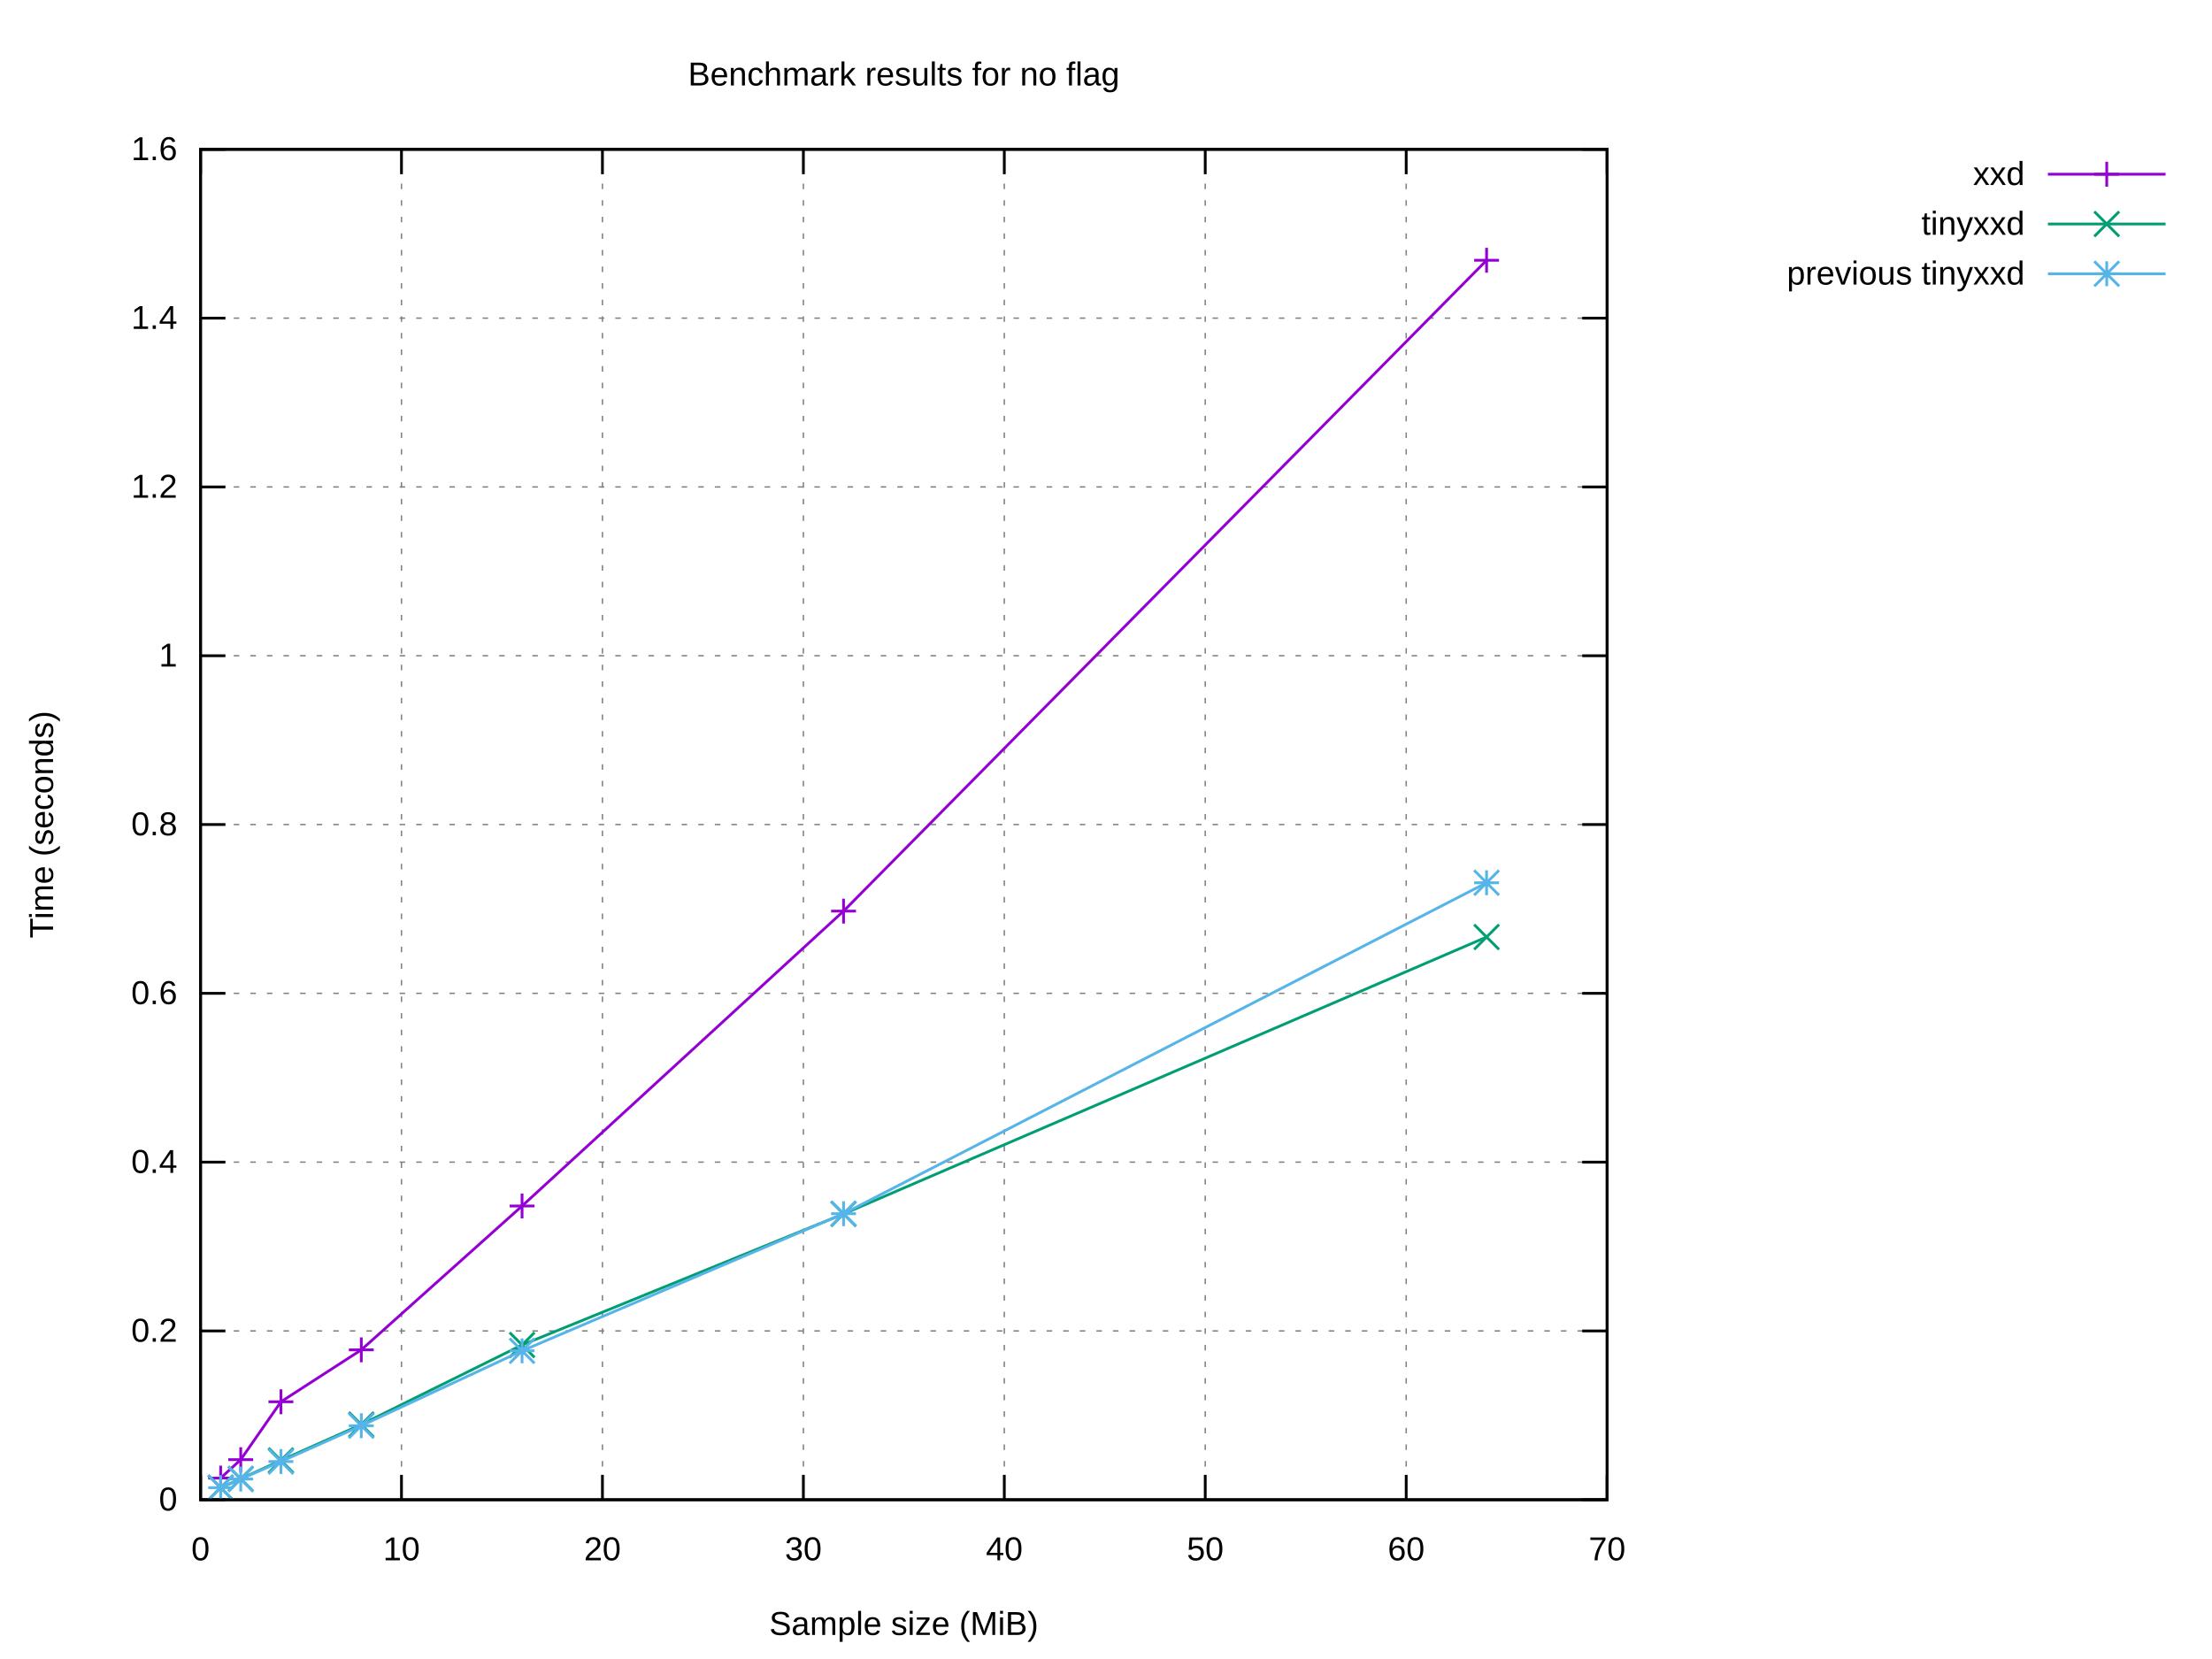
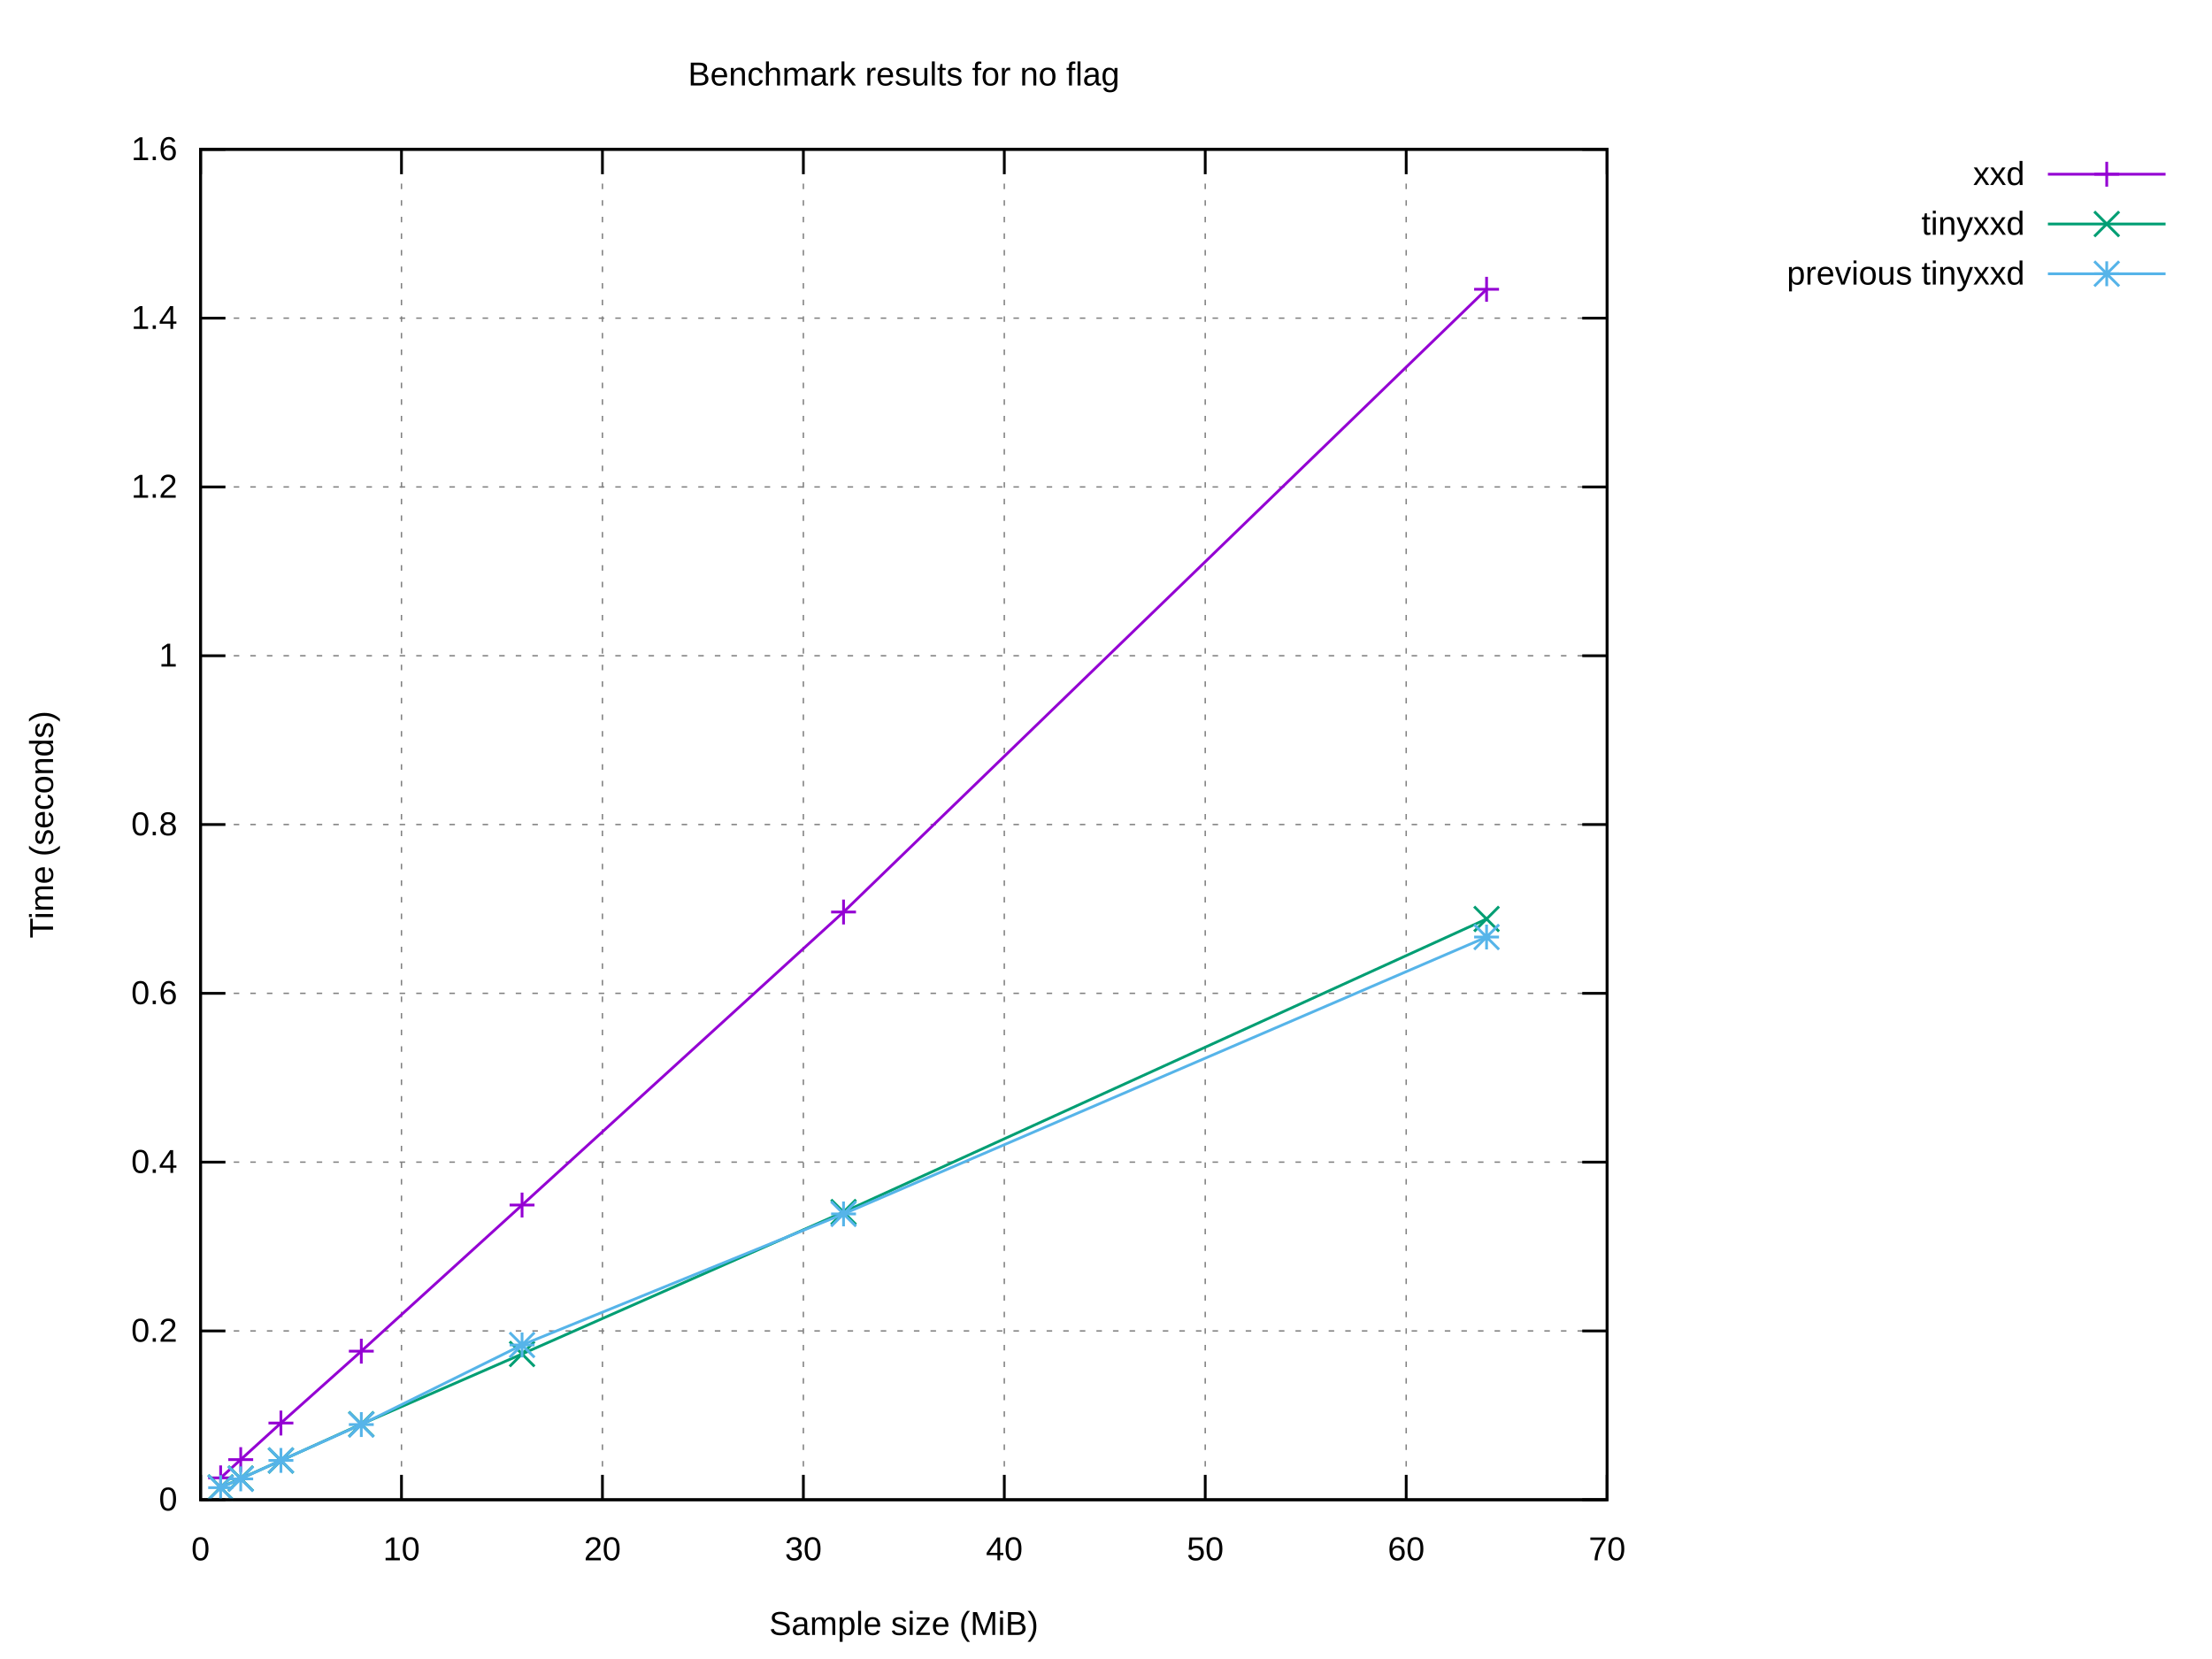
<svg xmlns="http://www.w3.org/2000/svg" xmlns:xlink="http://www.w3.org/1999/xlink" width="800" height="600" viewBox="0 0 800 600">
  <g id="gnuplot_canvas">
    <rect x="0" y="0" width="800" height="600" fill="#ffffff" />
    <defs>
      <circle id="gpDot" r="0.5" stroke-width="0.5" stroke="currentColor" />
      <path id="gpPt0" stroke-width="0.222" stroke="currentColor" d="M-1,0 h2 M0,-1 v2" />
      <path id="gpPt1" stroke-width="0.222" stroke="currentColor" d="M-1,-1 L1,1 M1,-1 L-1,1" />
      <path id="gpPt2" stroke-width="0.222" stroke="currentColor" d="M-1,0 L1,0 M0,-1 L0,1 M-1,-1 L1,1 M-1,1 L1,-1" />
      <rect id="gpPt3" stroke-width="0.222" stroke="currentColor" x="-1" y="-1" width="2" height="2" />
      <rect id="gpPt4" stroke-width="0.222" stroke="currentColor" fill="currentColor" x="-1" y="-1" width="2" height="2" />
      <circle id="gpPt5" stroke-width="0.222" stroke="currentColor" cx="0" cy="0" r="1" />
      <use xlink:href="#gpPt5" id="gpPt6" fill="currentColor" stroke="none" />
      <path id="gpPt7" stroke-width="0.222" stroke="currentColor" d="M0,-1.33 L-1.33,0.67 L1.33,0.67 z" />
      <use xlink:href="#gpPt7" id="gpPt8" fill="currentColor" stroke="none" />
      <use xlink:href="#gpPt7" id="gpPt9" stroke="currentColor" transform="rotate(180)" />
      <use xlink:href="#gpPt9" id="gpPt10" fill="currentColor" stroke="none" />
      <use xlink:href="#gpPt3" id="gpPt11" stroke="currentColor" transform="rotate(45)" />
      <use xlink:href="#gpPt11" id="gpPt12" fill="currentColor" stroke="none" />
      <path id="gpPt13" stroke-width="0.222" stroke="currentColor" d="M0,1.330 L1.265,0.411 L0.782,-1.067 L-0.782,-1.076 L-1.265,0.411 z" />
      <use xlink:href="#gpPt13" id="gpPt14" fill="currentColor" stroke="none" />
      <filter id="textbox" filterUnits="objectBoundingBox" x="0" y="0" height="1" width="1">
        <feFlood flood-color="#FFFFFF" flood-opacity="1" result="bgnd" />
        <feComposite in="SourceGraphic" in2="bgnd" operator="atop" />
      </filter>
      <filter id="greybox" filterUnits="objectBoundingBox" x="0" y="0" height="1" width="1">
        <feFlood flood-color="lightgrey" flood-opacity="1" result="grey" />
        <feComposite in="SourceGraphic" in2="grey" operator="atop" />
      </filter>
    </defs>
    <g fill="none" color="#FFFFFF" stroke="currentColor" stroke-width="1.00" stroke-linecap="butt" stroke-linejoin="miter">
</g>
    <g fill="none" color="black" stroke="currentColor" stroke-width="1.00" stroke-linecap="butt" stroke-linejoin="miter">
</g>
    <g fill="none" color="black" stroke="black" stroke-width="0.50" stroke-linecap="butt" stroke-linejoin="miter">
</g>
    <g fill="none" color="gray" stroke="currentColor" stroke-width="0.50" stroke-linecap="butt" stroke-linejoin="miter">
      <path stroke="gray" stroke-dasharray="2,4" class="gridline" d="M72.53,542.40 L581.24,542.40  " />
    </g>
    <g fill="none" color="gray" stroke="gray" stroke-width="1.00" stroke-linecap="butt" stroke-linejoin="miter">
</g>
    <g fill="none" color="black" stroke="currentColor" stroke-width="1.00" stroke-linecap="butt" stroke-linejoin="miter">
      <path stroke="black" d="M72.53,542.40 L81.53,542.40 M581.24,542.40 L572.24,542.40  " />
      <g transform="translate(64.14,546.30)" stroke="none" fill="black" font-family="Arial" font-size="12.00" text-anchor="end">
        <text>
          <tspan font-family="Arial"> 0</tspan>
        </text>
      </g>
    </g>
    <g fill="none" color="black" stroke="currentColor" stroke-width="1.00" stroke-linecap="butt" stroke-linejoin="miter">
</g>
    <g fill="none" color="black" stroke="black" stroke-width="0.50" stroke-linecap="butt" stroke-linejoin="miter">
</g>
    <g fill="none" color="gray" stroke="currentColor" stroke-width="0.50" stroke-linecap="butt" stroke-linejoin="miter">
      <path stroke="gray" stroke-dasharray="2,4" class="gridline" d="M72.53,481.35 L581.24,481.35  " />
    </g>
    <g fill="none" color="gray" stroke="gray" stroke-width="1.00" stroke-linecap="butt" stroke-linejoin="miter">
</g>
    <g fill="none" color="black" stroke="currentColor" stroke-width="1.00" stroke-linecap="butt" stroke-linejoin="miter">
      <path stroke="black" d="M72.53,481.35 L81.53,481.35 M581.24,481.35 L572.24,481.35  " />
      <g transform="translate(64.14,485.25)" stroke="none" fill="black" font-family="Arial" font-size="12.00" text-anchor="end">
        <text>
          <tspan font-family="Arial"> 0.2</tspan>
        </text>
      </g>
    </g>
    <g fill="none" color="black" stroke="currentColor" stroke-width="1.00" stroke-linecap="butt" stroke-linejoin="miter">
</g>
    <g fill="none" color="black" stroke="black" stroke-width="0.50" stroke-linecap="butt" stroke-linejoin="miter">
</g>
    <g fill="none" color="gray" stroke="currentColor" stroke-width="0.50" stroke-linecap="butt" stroke-linejoin="miter">
      <path stroke="gray" stroke-dasharray="2,4" class="gridline" d="M72.53,420.30 L581.24,420.30  " />
    </g>
    <g fill="none" color="gray" stroke="gray" stroke-width="1.00" stroke-linecap="butt" stroke-linejoin="miter">
</g>
    <g fill="none" color="black" stroke="currentColor" stroke-width="1.00" stroke-linecap="butt" stroke-linejoin="miter">
      <path stroke="black" d="M72.53,420.30 L81.53,420.30 M581.24,420.30 L572.24,420.30  " />
      <g transform="translate(64.14,424.20)" stroke="none" fill="black" font-family="Arial" font-size="12.00" text-anchor="end">
        <text>
          <tspan font-family="Arial"> 0.4</tspan>
        </text>
      </g>
    </g>
    <g fill="none" color="black" stroke="currentColor" stroke-width="1.00" stroke-linecap="butt" stroke-linejoin="miter">
</g>
    <g fill="none" color="black" stroke="black" stroke-width="0.50" stroke-linecap="butt" stroke-linejoin="miter">
</g>
    <g fill="none" color="gray" stroke="currentColor" stroke-width="0.50" stroke-linecap="butt" stroke-linejoin="miter">
      <path stroke="gray" stroke-dasharray="2,4" class="gridline" d="M72.53,359.25 L581.24,359.25  " />
    </g>
    <g fill="none" color="gray" stroke="gray" stroke-width="1.00" stroke-linecap="butt" stroke-linejoin="miter">
</g>
    <g fill="none" color="black" stroke="currentColor" stroke-width="1.00" stroke-linecap="butt" stroke-linejoin="miter">
      <path stroke="black" d="M72.53,359.25 L81.53,359.25 M581.24,359.25 L572.24,359.25  " />
      <g transform="translate(64.14,363.15)" stroke="none" fill="black" font-family="Arial" font-size="12.00" text-anchor="end">
        <text>
          <tspan font-family="Arial"> 0.6</tspan>
        </text>
      </g>
    </g>
    <g fill="none" color="black" stroke="currentColor" stroke-width="1.00" stroke-linecap="butt" stroke-linejoin="miter">
</g>
    <g fill="none" color="black" stroke="black" stroke-width="0.50" stroke-linecap="butt" stroke-linejoin="miter">
</g>
    <g fill="none" color="gray" stroke="currentColor" stroke-width="0.50" stroke-linecap="butt" stroke-linejoin="miter">
      <path stroke="gray" stroke-dasharray="2,4" class="gridline" d="M72.53,298.20 L581.24,298.20  " />
    </g>
    <g fill="none" color="gray" stroke="gray" stroke-width="1.00" stroke-linecap="butt" stroke-linejoin="miter">
</g>
    <g fill="none" color="black" stroke="currentColor" stroke-width="1.00" stroke-linecap="butt" stroke-linejoin="miter">
      <path stroke="black" d="M72.53,298.20 L81.53,298.20 M581.24,298.20 L572.24,298.20  " />
      <g transform="translate(64.14,302.10)" stroke="none" fill="black" font-family="Arial" font-size="12.00" text-anchor="end">
        <text>
          <tspan font-family="Arial"> 0.8</tspan>
        </text>
      </g>
    </g>
    <g fill="none" color="black" stroke="currentColor" stroke-width="1.00" stroke-linecap="butt" stroke-linejoin="miter">
</g>
    <g fill="none" color="black" stroke="black" stroke-width="0.50" stroke-linecap="butt" stroke-linejoin="miter">
</g>
    <g fill="none" color="gray" stroke="currentColor" stroke-width="0.50" stroke-linecap="butt" stroke-linejoin="miter">
      <path stroke="gray" stroke-dasharray="2,4" class="gridline" d="M72.53,237.16 L581.24,237.16  " />
    </g>
    <g fill="none" color="gray" stroke="gray" stroke-width="1.00" stroke-linecap="butt" stroke-linejoin="miter">
</g>
    <g fill="none" color="black" stroke="currentColor" stroke-width="1.00" stroke-linecap="butt" stroke-linejoin="miter">
      <path stroke="black" d="M72.53,237.16 L81.53,237.16 M581.24,237.16 L572.24,237.16  " />
      <g transform="translate(64.14,241.06)" stroke="none" fill="black" font-family="Arial" font-size="12.00" text-anchor="end">
        <text>
          <tspan font-family="Arial"> 1</tspan>
        </text>
      </g>
    </g>
    <g fill="none" color="black" stroke="currentColor" stroke-width="1.00" stroke-linecap="butt" stroke-linejoin="miter">
</g>
    <g fill="none" color="black" stroke="black" stroke-width="0.50" stroke-linecap="butt" stroke-linejoin="miter">
</g>
    <g fill="none" color="gray" stroke="currentColor" stroke-width="0.50" stroke-linecap="butt" stroke-linejoin="miter">
      <path stroke="gray" stroke-dasharray="2,4" class="gridline" d="M72.53,176.11 L581.24,176.11  " />
    </g>
    <g fill="none" color="gray" stroke="gray" stroke-width="1.00" stroke-linecap="butt" stroke-linejoin="miter">
</g>
    <g fill="none" color="black" stroke="currentColor" stroke-width="1.00" stroke-linecap="butt" stroke-linejoin="miter">
      <path stroke="black" d="M72.53,176.11 L81.53,176.11 M581.24,176.11 L572.24,176.11  " />
      <g transform="translate(64.14,180.01)" stroke="none" fill="black" font-family="Arial" font-size="12.00" text-anchor="end">
        <text>
          <tspan font-family="Arial"> 1.2</tspan>
        </text>
      </g>
    </g>
    <g fill="none" color="black" stroke="currentColor" stroke-width="1.00" stroke-linecap="butt" stroke-linejoin="miter">
</g>
    <g fill="none" color="black" stroke="black" stroke-width="0.50" stroke-linecap="butt" stroke-linejoin="miter">
</g>
    <g fill="none" color="gray" stroke="currentColor" stroke-width="0.50" stroke-linecap="butt" stroke-linejoin="miter">
      <path stroke="gray" stroke-dasharray="2,4" class="gridline" d="M72.53,115.06 L581.24,115.06  " />
    </g>
    <g fill="none" color="gray" stroke="gray" stroke-width="1.00" stroke-linecap="butt" stroke-linejoin="miter">
</g>
    <g fill="none" color="black" stroke="currentColor" stroke-width="1.00" stroke-linecap="butt" stroke-linejoin="miter">
      <path stroke="black" d="M72.53,115.06 L81.53,115.06 M581.24,115.06 L572.24,115.06  " />
      <g transform="translate(64.14,118.96)" stroke="none" fill="black" font-family="Arial" font-size="12.00" text-anchor="end">
        <text>
          <tspan font-family="Arial"> 1.4</tspan>
        </text>
      </g>
    </g>
    <g fill="none" color="black" stroke="currentColor" stroke-width="1.00" stroke-linecap="butt" stroke-linejoin="miter">
</g>
    <g fill="none" color="black" stroke="black" stroke-width="0.50" stroke-linecap="butt" stroke-linejoin="miter">
</g>
    <g fill="none" color="gray" stroke="currentColor" stroke-width="0.50" stroke-linecap="butt" stroke-linejoin="miter">
      <path stroke="gray" stroke-dasharray="2,4" class="gridline" d="M72.53,54.01 L581.24,54.01  " />
    </g>
    <g fill="none" color="gray" stroke="gray" stroke-width="1.00" stroke-linecap="butt" stroke-linejoin="miter">
</g>
    <g fill="none" color="black" stroke="currentColor" stroke-width="1.00" stroke-linecap="butt" stroke-linejoin="miter">
      <path stroke="black" d="M72.53,54.01 L81.53,54.01 M581.24,54.01 L572.24,54.01  " />
      <g transform="translate(64.14,57.91)" stroke="none" fill="black" font-family="Arial" font-size="12.00" text-anchor="end">
        <text>
          <tspan font-family="Arial"> 1.6</tspan>
        </text>
      </g>
    </g>
    <g fill="none" color="black" stroke="currentColor" stroke-width="1.00" stroke-linecap="butt" stroke-linejoin="miter">
</g>
    <g fill="none" color="black" stroke="black" stroke-width="0.50" stroke-linecap="butt" stroke-linejoin="miter">
</g>
    <g fill="none" color="gray" stroke="currentColor" stroke-width="0.50" stroke-linecap="butt" stroke-linejoin="miter">
      <path stroke="gray" stroke-dasharray="2,4" class="gridline" d="M72.53,542.40 L72.53,54.01  " />
    </g>
    <g fill="none" color="gray" stroke="gray" stroke-width="1.00" stroke-linecap="butt" stroke-linejoin="miter">
</g>
    <g fill="none" color="black" stroke="currentColor" stroke-width="1.00" stroke-linecap="butt" stroke-linejoin="miter">
      <path stroke="black" d="M72.53,542.40 L72.53,533.40 M72.53,54.01 L72.53,63.01  " />
      <g transform="translate(72.53,564.30)" stroke="none" fill="black" font-family="Arial" font-size="12.00" text-anchor="middle">
        <text>
          <tspan font-family="Arial"> 0</tspan>
        </text>
      </g>
    </g>
    <g fill="none" color="black" stroke="currentColor" stroke-width="1.00" stroke-linecap="butt" stroke-linejoin="miter">
</g>
    <g fill="none" color="black" stroke="black" stroke-width="0.50" stroke-linecap="butt" stroke-linejoin="miter">
</g>
    <g fill="none" color="gray" stroke="currentColor" stroke-width="0.50" stroke-linecap="butt" stroke-linejoin="miter">
      <path stroke="gray" stroke-dasharray="2,4" class="gridline" d="M145.20,542.40 L145.20,54.01  " />
    </g>
    <g fill="none" color="gray" stroke="gray" stroke-width="1.00" stroke-linecap="butt" stroke-linejoin="miter">
</g>
    <g fill="none" color="black" stroke="currentColor" stroke-width="1.00" stroke-linecap="butt" stroke-linejoin="miter">
      <path stroke="black" d="M145.20,542.40 L145.20,533.40 M145.20,54.01 L145.20,63.01  " />
      <g transform="translate(145.20,564.30)" stroke="none" fill="black" font-family="Arial" font-size="12.00" text-anchor="middle">
        <text>
          <tspan font-family="Arial"> 10</tspan>
        </text>
      </g>
    </g>
    <g fill="none" color="black" stroke="currentColor" stroke-width="1.00" stroke-linecap="butt" stroke-linejoin="miter">
</g>
    <g fill="none" color="black" stroke="black" stroke-width="0.50" stroke-linecap="butt" stroke-linejoin="miter">
</g>
    <g fill="none" color="gray" stroke="currentColor" stroke-width="0.50" stroke-linecap="butt" stroke-linejoin="miter">
      <path stroke="gray" stroke-dasharray="2,4" class="gridline" d="M217.88,542.40 L217.88,54.01  " />
    </g>
    <g fill="none" color="gray" stroke="gray" stroke-width="1.00" stroke-linecap="butt" stroke-linejoin="miter">
</g>
    <g fill="none" color="black" stroke="currentColor" stroke-width="1.00" stroke-linecap="butt" stroke-linejoin="miter">
      <path stroke="black" d="M217.88,542.40 L217.88,533.40 M217.88,54.01 L217.88,63.01  " />
      <g transform="translate(217.88,564.30)" stroke="none" fill="black" font-family="Arial" font-size="12.00" text-anchor="middle">
        <text>
          <tspan font-family="Arial"> 20</tspan>
        </text>
      </g>
    </g>
    <g fill="none" color="black" stroke="currentColor" stroke-width="1.00" stroke-linecap="butt" stroke-linejoin="miter">
</g>
    <g fill="none" color="black" stroke="black" stroke-width="0.50" stroke-linecap="butt" stroke-linejoin="miter">
</g>
    <g fill="none" color="gray" stroke="currentColor" stroke-width="0.50" stroke-linecap="butt" stroke-linejoin="miter">
      <path stroke="gray" stroke-dasharray="2,4" class="gridline" d="M290.55,542.40 L290.55,54.01  " />
    </g>
    <g fill="none" color="gray" stroke="gray" stroke-width="1.00" stroke-linecap="butt" stroke-linejoin="miter">
</g>
    <g fill="none" color="black" stroke="currentColor" stroke-width="1.00" stroke-linecap="butt" stroke-linejoin="miter">
      <path stroke="black" d="M290.55,542.40 L290.55,533.40 M290.55,54.01 L290.55,63.01  " />
      <g transform="translate(290.55,564.30)" stroke="none" fill="black" font-family="Arial" font-size="12.00" text-anchor="middle">
        <text>
          <tspan font-family="Arial"> 30</tspan>
        </text>
      </g>
    </g>
    <g fill="none" color="black" stroke="currentColor" stroke-width="1.00" stroke-linecap="butt" stroke-linejoin="miter">
</g>
    <g fill="none" color="black" stroke="black" stroke-width="0.50" stroke-linecap="butt" stroke-linejoin="miter">
</g>
    <g fill="none" color="gray" stroke="currentColor" stroke-width="0.50" stroke-linecap="butt" stroke-linejoin="miter">
      <path stroke="gray" stroke-dasharray="2,4" class="gridline" d="M363.22,542.40 L363.22,54.01  " />
    </g>
    <g fill="none" color="gray" stroke="gray" stroke-width="1.00" stroke-linecap="butt" stroke-linejoin="miter">
</g>
    <g fill="none" color="black" stroke="currentColor" stroke-width="1.00" stroke-linecap="butt" stroke-linejoin="miter">
      <path stroke="black" d="M363.22,542.40 L363.22,533.40 M363.22,54.01 L363.22,63.01  " />
      <g transform="translate(363.22,564.30)" stroke="none" fill="black" font-family="Arial" font-size="12.00" text-anchor="middle">
        <text>
          <tspan font-family="Arial"> 40</tspan>
        </text>
      </g>
    </g>
    <g fill="none" color="black" stroke="currentColor" stroke-width="1.00" stroke-linecap="butt" stroke-linejoin="miter">
</g>
    <g fill="none" color="black" stroke="black" stroke-width="0.50" stroke-linecap="butt" stroke-linejoin="miter">
</g>
    <g fill="none" color="gray" stroke="currentColor" stroke-width="0.50" stroke-linecap="butt" stroke-linejoin="miter">
      <path stroke="gray" stroke-dasharray="2,4" class="gridline" d="M435.89,542.40 L435.89,54.01  " />
    </g>
    <g fill="none" color="gray" stroke="gray" stroke-width="1.00" stroke-linecap="butt" stroke-linejoin="miter">
</g>
    <g fill="none" color="black" stroke="currentColor" stroke-width="1.00" stroke-linecap="butt" stroke-linejoin="miter">
      <path stroke="black" d="M435.89,542.40 L435.89,533.40 M435.89,54.01 L435.89,63.01  " />
      <g transform="translate(435.89,564.30)" stroke="none" fill="black" font-family="Arial" font-size="12.00" text-anchor="middle">
        <text>
          <tspan font-family="Arial"> 50</tspan>
        </text>
      </g>
    </g>
    <g fill="none" color="black" stroke="currentColor" stroke-width="1.00" stroke-linecap="butt" stroke-linejoin="miter">
</g>
    <g fill="none" color="black" stroke="black" stroke-width="0.50" stroke-linecap="butt" stroke-linejoin="miter">
</g>
    <g fill="none" color="gray" stroke="currentColor" stroke-width="0.50" stroke-linecap="butt" stroke-linejoin="miter">
      <path stroke="gray" stroke-dasharray="2,4" class="gridline" d="M508.57,542.40 L508.57,54.01  " />
    </g>
    <g fill="none" color="gray" stroke="gray" stroke-width="1.00" stroke-linecap="butt" stroke-linejoin="miter">
</g>
    <g fill="none" color="black" stroke="currentColor" stroke-width="1.00" stroke-linecap="butt" stroke-linejoin="miter">
      <path stroke="black" d="M508.57,542.40 L508.57,533.40 M508.57,54.01 L508.57,63.01  " />
      <g transform="translate(508.57,564.30)" stroke="none" fill="black" font-family="Arial" font-size="12.00" text-anchor="middle">
        <text>
          <tspan font-family="Arial"> 60</tspan>
        </text>
      </g>
    </g>
    <g fill="none" color="black" stroke="currentColor" stroke-width="1.00" stroke-linecap="butt" stroke-linejoin="miter">
</g>
    <g fill="none" color="black" stroke="black" stroke-width="0.50" stroke-linecap="butt" stroke-linejoin="miter">
</g>
    <g fill="none" color="gray" stroke="currentColor" stroke-width="0.50" stroke-linecap="butt" stroke-linejoin="miter">
      <path stroke="gray" stroke-dasharray="2,4" class="gridline" d="M581.24,542.40 L581.24,54.01  " />
    </g>
    <g fill="none" color="gray" stroke="gray" stroke-width="1.00" stroke-linecap="butt" stroke-linejoin="miter">
</g>
    <g fill="none" color="black" stroke="currentColor" stroke-width="1.00" stroke-linecap="butt" stroke-linejoin="miter">
      <path stroke="black" d="M581.24,542.40 L581.24,533.40 M581.24,54.01 L581.24,63.01  " />
      <g transform="translate(581.24,564.30)" stroke="none" fill="black" font-family="Arial" font-size="12.00" text-anchor="middle">
        <text>
          <tspan font-family="Arial"> 70</tspan>
        </text>
      </g>
    </g>
    <g fill="none" color="black" stroke="currentColor" stroke-width="1.00" stroke-linecap="butt" stroke-linejoin="miter">
</g>
    <g fill="none" color="black" stroke="currentColor" stroke-width="1.00" stroke-linecap="butt" stroke-linejoin="miter">
      <path stroke="black" d="M72.53,54.01 L72.53,542.40 L581.24,542.40 L581.24,54.01 L72.53,54.01 Z  " />
    </g>
    <g fill="none" color="black" stroke="currentColor" stroke-width="1.00" stroke-linecap="butt" stroke-linejoin="miter">
</g>
    <g id="gnuplot_plot_1">
      <g fill="none" color="black" stroke="currentColor" stroke-width="1.00" stroke-linecap="butt" stroke-linejoin="miter">
        <g transform="translate(732.26,66.91)" stroke="none" fill="black" font-family="Arial" font-size="12.00" text-anchor="end">
          <text>
            <tspan font-family="Arial">xxd</tspan>
          </text>
        </g>
      </g>
      <g fill="none" color="black" stroke="currentColor" stroke-width="1.00" stroke-linecap="butt" stroke-linejoin="miter">
-         <path stroke="rgb(148,   0, 211)" d="M740.65,63.01 L783.21,63.01 M537.64,94.13 L305.08,329.51 L188.81,436.16 L130.67,488.19 L101.60,506.97 L87.06,527.90   L79.80,534.57  " />
-         <use xlink:href="#gpPt0" transform="translate(537.64,94.13) scale(4.50)" color="rgb(148,   0, 211)" />
-         <use xlink:href="#gpPt0" transform="translate(305.08,329.51) scale(4.50)" color="rgb(148,   0, 211)" />
-         <use xlink:href="#gpPt0" transform="translate(188.81,436.16) scale(4.50)" color="rgb(148,   0, 211)" />
-         <use xlink:href="#gpPt0" transform="translate(130.67,488.19) scale(4.50)" color="rgb(148,   0, 211)" />
-         <use xlink:href="#gpPt0" transform="translate(101.60,506.97) scale(4.50)" color="rgb(148,   0, 211)" />
-         <use xlink:href="#gpPt0" transform="translate(87.06,527.90) scale(4.50)" color="rgb(148,   0, 211)" />
-         <use xlink:href="#gpPt0" transform="translate(79.80,534.57) scale(4.50)" color="rgb(148,   0, 211)" />
+         <path stroke="rgb(148,   0, 211)" d="M740.65,63.01 L783.21,63.01 M537.64,104.62 L305.08,329.84 L188.81,435.82 L130.67,488.67 L101.60,514.66 L87.06,527.89   L79.80,534.49  " />
+         <use xlink:href="#gpPt0" transform="translate(537.64,104.62) scale(4.50)" color="rgb(148,   0, 211)" />
+         <use xlink:href="#gpPt0" transform="translate(305.08,329.84) scale(4.50)" color="rgb(148,   0, 211)" />
+         <use xlink:href="#gpPt0" transform="translate(188.81,435.82) scale(4.50)" color="rgb(148,   0, 211)" />
+         <use xlink:href="#gpPt0" transform="translate(130.67,488.67) scale(4.50)" color="rgb(148,   0, 211)" />
+         <use xlink:href="#gpPt0" transform="translate(101.60,514.66) scale(4.50)" color="rgb(148,   0, 211)" />
+         <use xlink:href="#gpPt0" transform="translate(87.06,527.89) scale(4.50)" color="rgb(148,   0, 211)" />
+         <use xlink:href="#gpPt0" transform="translate(79.80,534.49) scale(4.50)" color="rgb(148,   0, 211)" />
        <use xlink:href="#gpPt0" transform="translate(761.93,63.01) scale(4.50)" color="rgb(148,   0, 211)" />
      </g>
    </g>
    <g id="gnuplot_plot_2">
      <g fill="none" color="black" stroke="currentColor" stroke-width="1.00" stroke-linecap="butt" stroke-linejoin="miter">
        <g transform="translate(732.26,84.91)" stroke="none" fill="black" font-family="Arial" font-size="12.00" text-anchor="end">
          <text>
            <tspan font-family="Arial">tinyxxd</tspan>
          </text>
        </g>
      </g>
      <g fill="none" color="black" stroke="currentColor" stroke-width="1.00" stroke-linecap="butt" stroke-linejoin="miter">
-         <path stroke="rgb(  0, 158, 115)" d="M740.65,81.01 L783.21,81.01 M537.64,338.89 L305.08,439.03 L188.81,486.42 L130.67,515.21 L101.60,528.18 L87.06,534.85   L79.80,538.03  " />
-         <use xlink:href="#gpPt1" transform="translate(537.64,338.89) scale(4.50)" color="rgb(  0, 158, 115)" />
-         <use xlink:href="#gpPt1" transform="translate(305.08,439.03) scale(4.50)" color="rgb(  0, 158, 115)" />
-         <use xlink:href="#gpPt1" transform="translate(188.81,486.42) scale(4.50)" color="rgb(  0, 158, 115)" />
-         <use xlink:href="#gpPt1" transform="translate(130.67,515.21) scale(4.50)" color="rgb(  0, 158, 115)" />
-         <use xlink:href="#gpPt1" transform="translate(101.60,528.18) scale(4.50)" color="rgb(  0, 158, 115)" />
-         <use xlink:href="#gpPt1" transform="translate(87.06,534.85) scale(4.50)" color="rgb(  0, 158, 115)" />
-         <use xlink:href="#gpPt1" transform="translate(79.80,538.03) scale(4.50)" color="rgb(  0, 158, 115)" />
+         <path stroke="rgb(  0, 158, 115)" d="M740.65,81.01 L783.21,81.01 M537.64,332.36 L305.08,438.36 L188.81,489.69 L130.67,515.08 L101.60,528.23 L87.06,534.74   L79.80,537.93  " />
+         <use xlink:href="#gpPt1" transform="translate(537.64,332.36) scale(4.50)" color="rgb(  0, 158, 115)" />
+         <use xlink:href="#gpPt1" transform="translate(305.08,438.36) scale(4.50)" color="rgb(  0, 158, 115)" />
+         <use xlink:href="#gpPt1" transform="translate(188.81,489.69) scale(4.50)" color="rgb(  0, 158, 115)" />
+         <use xlink:href="#gpPt1" transform="translate(130.67,515.08) scale(4.50)" color="rgb(  0, 158, 115)" />
+         <use xlink:href="#gpPt1" transform="translate(101.60,528.23) scale(4.50)" color="rgb(  0, 158, 115)" />
+         <use xlink:href="#gpPt1" transform="translate(87.06,534.74) scale(4.50)" color="rgb(  0, 158, 115)" />
+         <use xlink:href="#gpPt1" transform="translate(79.80,537.93) scale(4.50)" color="rgb(  0, 158, 115)" />
        <use xlink:href="#gpPt1" transform="translate(761.93,81.01) scale(4.50)" color="rgb(  0, 158, 115)" />
      </g>
    </g>
    <g id="gnuplot_plot_3">
      <g fill="none" color="black" stroke="currentColor" stroke-width="1.00" stroke-linecap="butt" stroke-linejoin="miter">
        <g transform="translate(732.26,102.91)" stroke="none" fill="black" font-family="Arial" font-size="12.00" text-anchor="end">
          <text>
            <tspan font-family="Arial">previous tinyxxd</tspan>
          </text>
        </g>
      </g>
      <g fill="none" color="black" stroke="currentColor" stroke-width="1.00" stroke-linecap="butt" stroke-linejoin="miter">
-         <path stroke="rgb( 86, 180, 233)" d="M740.65,99.01 L783.21,99.01 M537.64,319.26 L305.08,438.95 L188.81,488.55 L130.67,515.63 L101.60,528.58 L87.06,534.93   L79.80,538.04  " />
-         <use xlink:href="#gpPt2" transform="translate(537.64,319.26) scale(4.50)" color="rgb( 86, 180, 233)" />
-         <use xlink:href="#gpPt2" transform="translate(305.08,438.95) scale(4.50)" color="rgb( 86, 180, 233)" />
-         <use xlink:href="#gpPt2" transform="translate(188.81,488.55) scale(4.50)" color="rgb( 86, 180, 233)" />
-         <use xlink:href="#gpPt2" transform="translate(130.67,515.63) scale(4.50)" color="rgb( 86, 180, 233)" />
-         <use xlink:href="#gpPt2" transform="translate(101.60,528.58) scale(4.50)" color="rgb( 86, 180, 233)" />
-         <use xlink:href="#gpPt2" transform="translate(87.06,534.93) scale(4.50)" color="rgb( 86, 180, 233)" />
-         <use xlink:href="#gpPt2" transform="translate(79.80,538.04) scale(4.50)" color="rgb( 86, 180, 233)" />
+         <path stroke="rgb( 86, 180, 233)" d="M740.65,99.01 L783.21,99.01 M537.64,338.89 L305.08,439.03 L188.81,486.42 L130.67,515.21 L101.60,528.18 L87.06,534.85   L79.80,538.03  " />
+         <use xlink:href="#gpPt2" transform="translate(537.64,338.89) scale(4.50)" color="rgb( 86, 180, 233)" />
+         <use xlink:href="#gpPt2" transform="translate(305.08,439.03) scale(4.50)" color="rgb( 86, 180, 233)" />
+         <use xlink:href="#gpPt2" transform="translate(188.81,486.42) scale(4.50)" color="rgb( 86, 180, 233)" />
+         <use xlink:href="#gpPt2" transform="translate(130.67,515.21) scale(4.50)" color="rgb( 86, 180, 233)" />
+         <use xlink:href="#gpPt2" transform="translate(101.60,528.18) scale(4.50)" color="rgb( 86, 180, 233)" />
+         <use xlink:href="#gpPt2" transform="translate(87.06,534.85) scale(4.50)" color="rgb( 86, 180, 233)" />
+         <use xlink:href="#gpPt2" transform="translate(79.80,538.03) scale(4.50)" color="rgb( 86, 180, 233)" />
        <use xlink:href="#gpPt2" transform="translate(761.93,99.01) scale(4.50)" color="rgb( 86, 180, 233)" />
      </g>
    </g>
    <g fill="none" color="#FFFFFF" stroke="rgb( 86, 180, 233)" stroke-width="2.00" stroke-linecap="butt" stroke-linejoin="miter">
</g>
    <g fill="none" color="black" stroke="currentColor" stroke-width="2.00" stroke-linecap="butt" stroke-linejoin="miter">
</g>
    <g fill="none" color="black" stroke="black" stroke-width="1.00" stroke-linecap="butt" stroke-linejoin="miter">
</g>
    <g fill="none" color="black" stroke="currentColor" stroke-width="1.00" stroke-linecap="butt" stroke-linejoin="miter">
      <path stroke="black" d="M72.53,54.01 L72.53,542.40 L581.24,542.40 L581.24,54.01 L72.53,54.01 Z  " />
      <g transform="translate(19.18,298.21) rotate(270.00)" stroke="none" fill="black" font-family="Arial" font-size="12.00" text-anchor="middle">
        <text>
          <tspan font-family="Arial">Time (seconds)</tspan>
        </text>
      </g>
    </g>
    <g fill="none" color="black" stroke="currentColor" stroke-width="1.00" stroke-linecap="butt" stroke-linejoin="miter">
      <g transform="translate(326.88,591.30)" stroke="none" fill="black" font-family="Arial" font-size="12.00" text-anchor="middle">
        <text>
          <tspan font-family="Arial">Sample size (MiB)</tspan>
        </text>
      </g>
    </g>
    <g fill="none" color="black" stroke="currentColor" stroke-width="1.00" stroke-linecap="butt" stroke-linejoin="miter">
</g>
    <g fill="none" color="black" stroke="currentColor" stroke-width="1.00" stroke-linecap="butt" stroke-linejoin="miter">
      <g transform="translate(326.88,30.91)" stroke="none" fill="black" font-family="Arial" font-size="12.00" text-anchor="middle">
        <text>
          <tspan font-family="Arial">Benchmark results for no flag</tspan>
        </text>
      </g>
    </g>
    <g fill="none" color="black" stroke="currentColor" stroke-width="1.00" stroke-linecap="butt" stroke-linejoin="miter">
</g>
  </g>
</svg>
